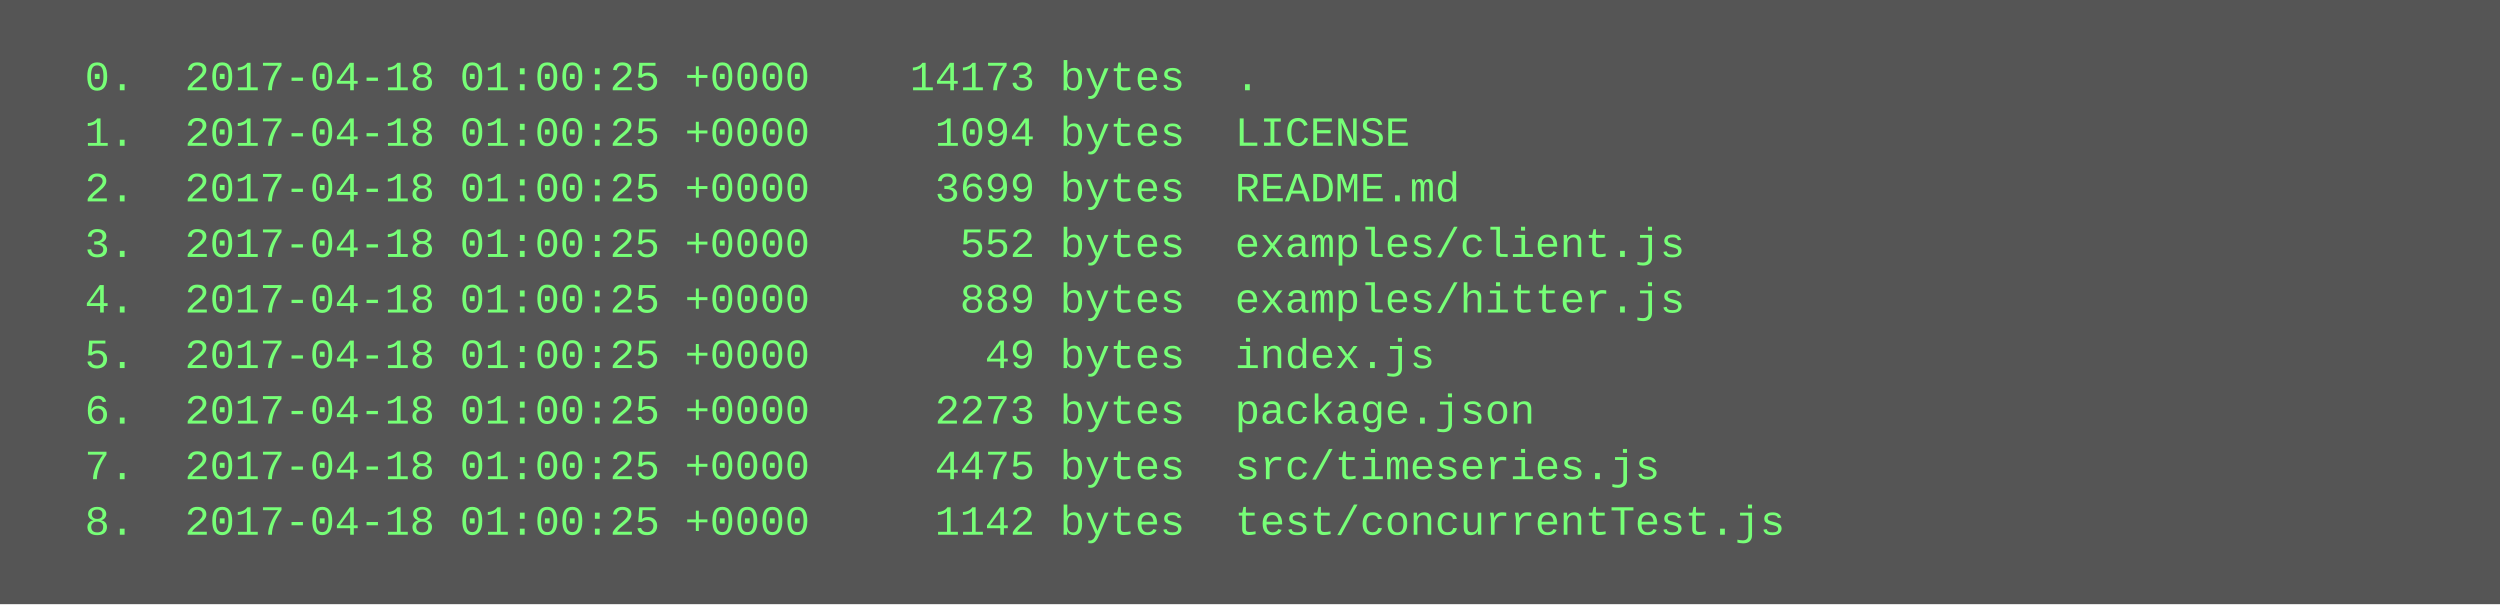
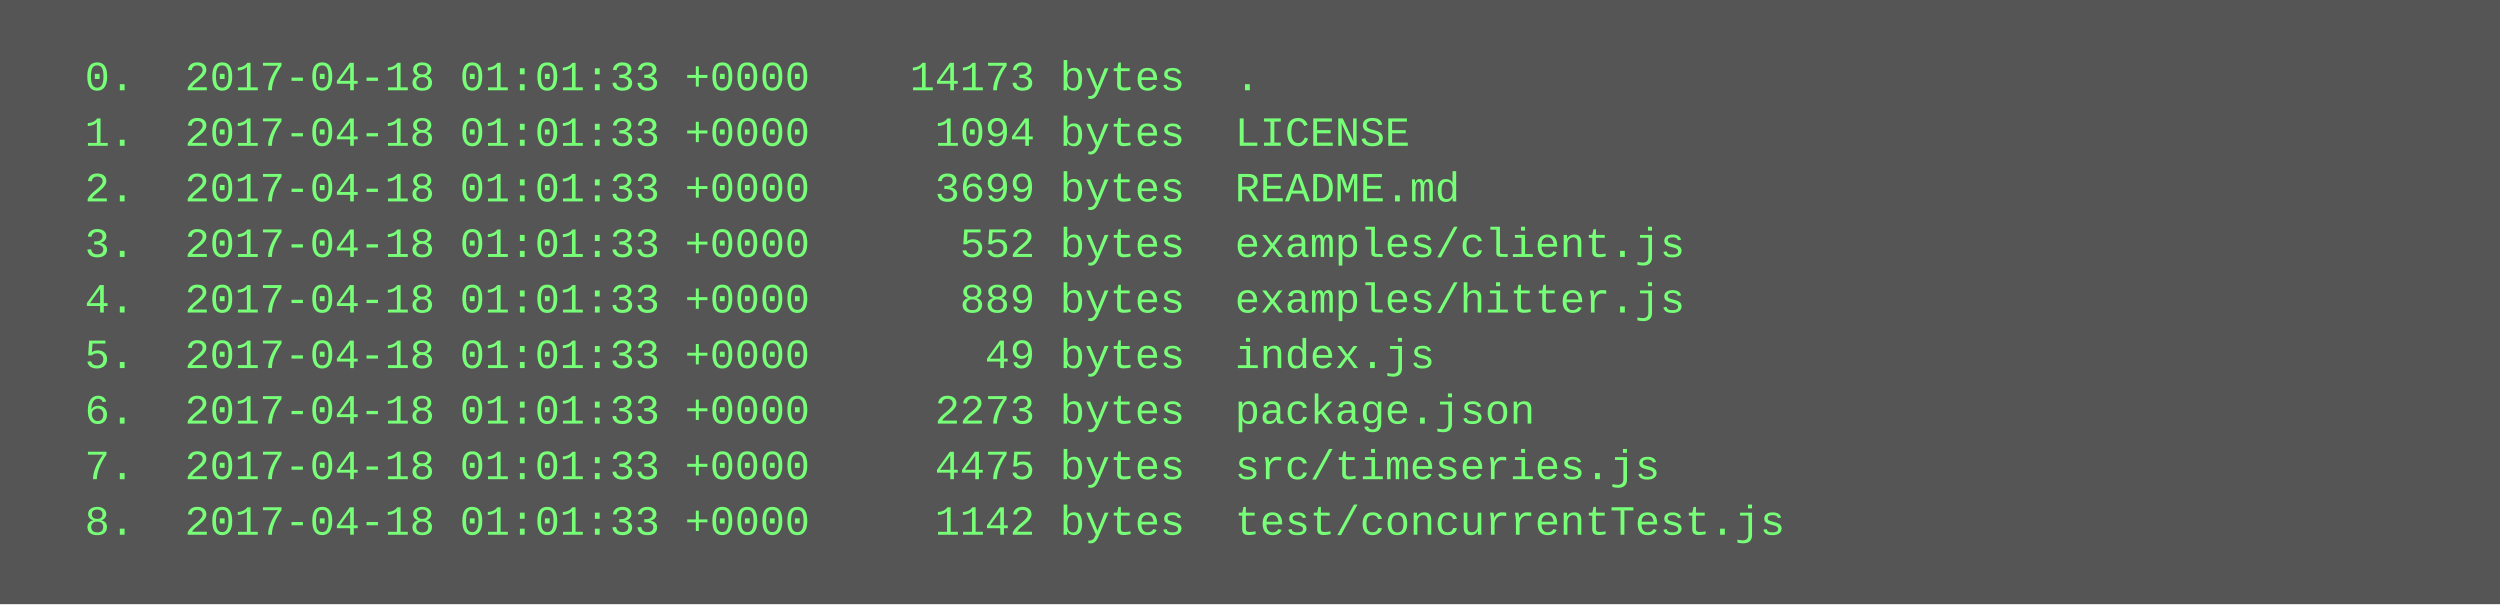
<svg xmlns="http://www.w3.org/2000/svg" height="174" width="720">
  <rect height="174" fill="#555" width="720" />
  <text fill="#7f7" font-family="Courier New" font-size="12" xml:space="preserve">
-     <tspan x="10" y="26">  0.  2017-04-18 01:00:25 +0000    14173 bytes  .</tspan>
-     <tspan x="10" y="42">  1.  2017-04-18 01:00:25 +0000     1094 bytes  LICENSE</tspan>
-     <tspan x="10" y="58">  2.  2017-04-18 01:00:25 +0000     3699 bytes  README.md</tspan>
-     <tspan x="10" y="74">  3.  2017-04-18 01:00:25 +0000      552 bytes  examples/client.js</tspan>
-     <tspan x="10" y="90">  4.  2017-04-18 01:00:25 +0000      889 bytes  examples/hitter.js</tspan>
-     <tspan x="10" y="106">  5.  2017-04-18 01:00:25 +0000       49 bytes  index.js</tspan>
-     <tspan x="10" y="122">  6.  2017-04-18 01:00:25 +0000     2273 bytes  package.json</tspan>
-     <tspan x="10" y="138">  7.  2017-04-18 01:00:25 +0000     4475 bytes  src/timeseries.js</tspan>
-     <tspan x="10" y="154">  8.  2017-04-18 01:00:25 +0000     1142 bytes  test/concurrentTest.js</tspan>
+     <tspan x="10" y="26">  0.  2017-04-18 01:01:33 +0000    14173 bytes  .</tspan>
+     <tspan x="10" y="42">  1.  2017-04-18 01:01:33 +0000     1094 bytes  LICENSE</tspan>
+     <tspan x="10" y="58">  2.  2017-04-18 01:01:33 +0000     3699 bytes  README.md</tspan>
+     <tspan x="10" y="74">  3.  2017-04-18 01:01:33 +0000      552 bytes  examples/client.js</tspan>
+     <tspan x="10" y="90">  4.  2017-04-18 01:01:33 +0000      889 bytes  examples/hitter.js</tspan>
+     <tspan x="10" y="106">  5.  2017-04-18 01:01:33 +0000       49 bytes  index.js</tspan>
+     <tspan x="10" y="122">  6.  2017-04-18 01:01:33 +0000     2273 bytes  package.json</tspan>
+     <tspan x="10" y="138">  7.  2017-04-18 01:01:33 +0000     4475 bytes  src/timeseries.js</tspan>
+     <tspan x="10" y="154">  8.  2017-04-18 01:01:33 +0000     1142 bytes  test/concurrentTest.js</tspan>
  </text>
</svg>
